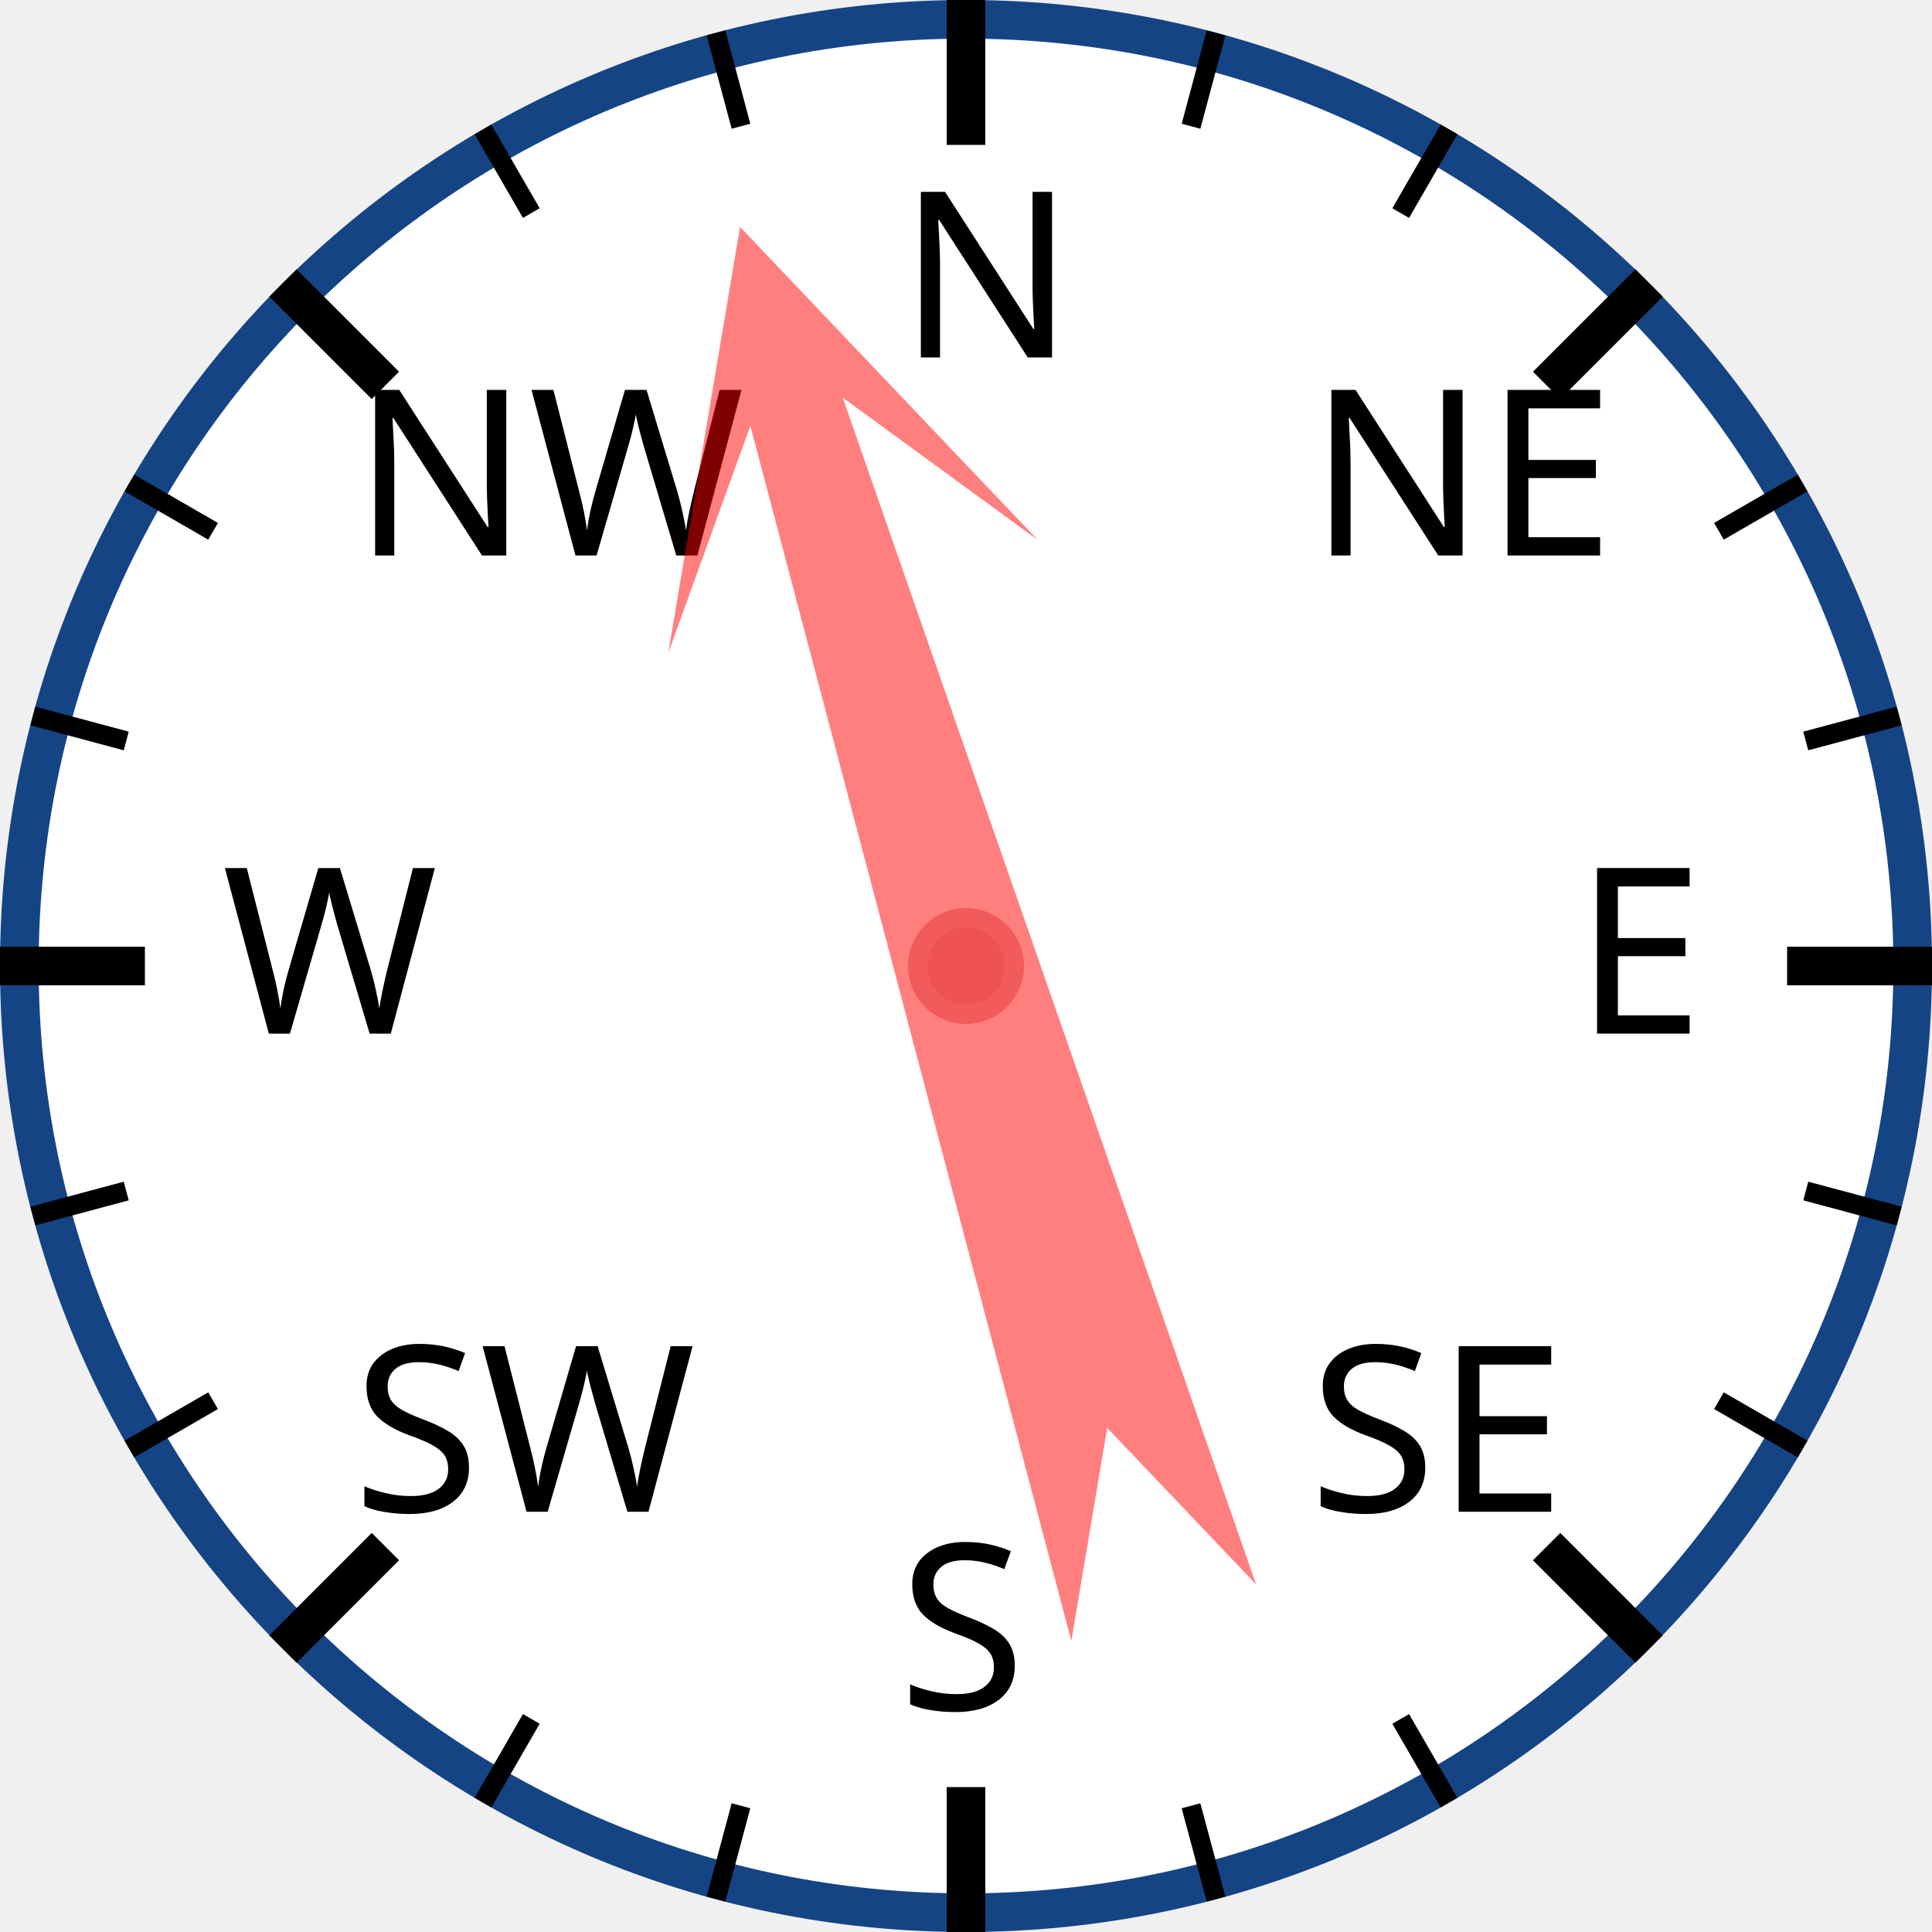
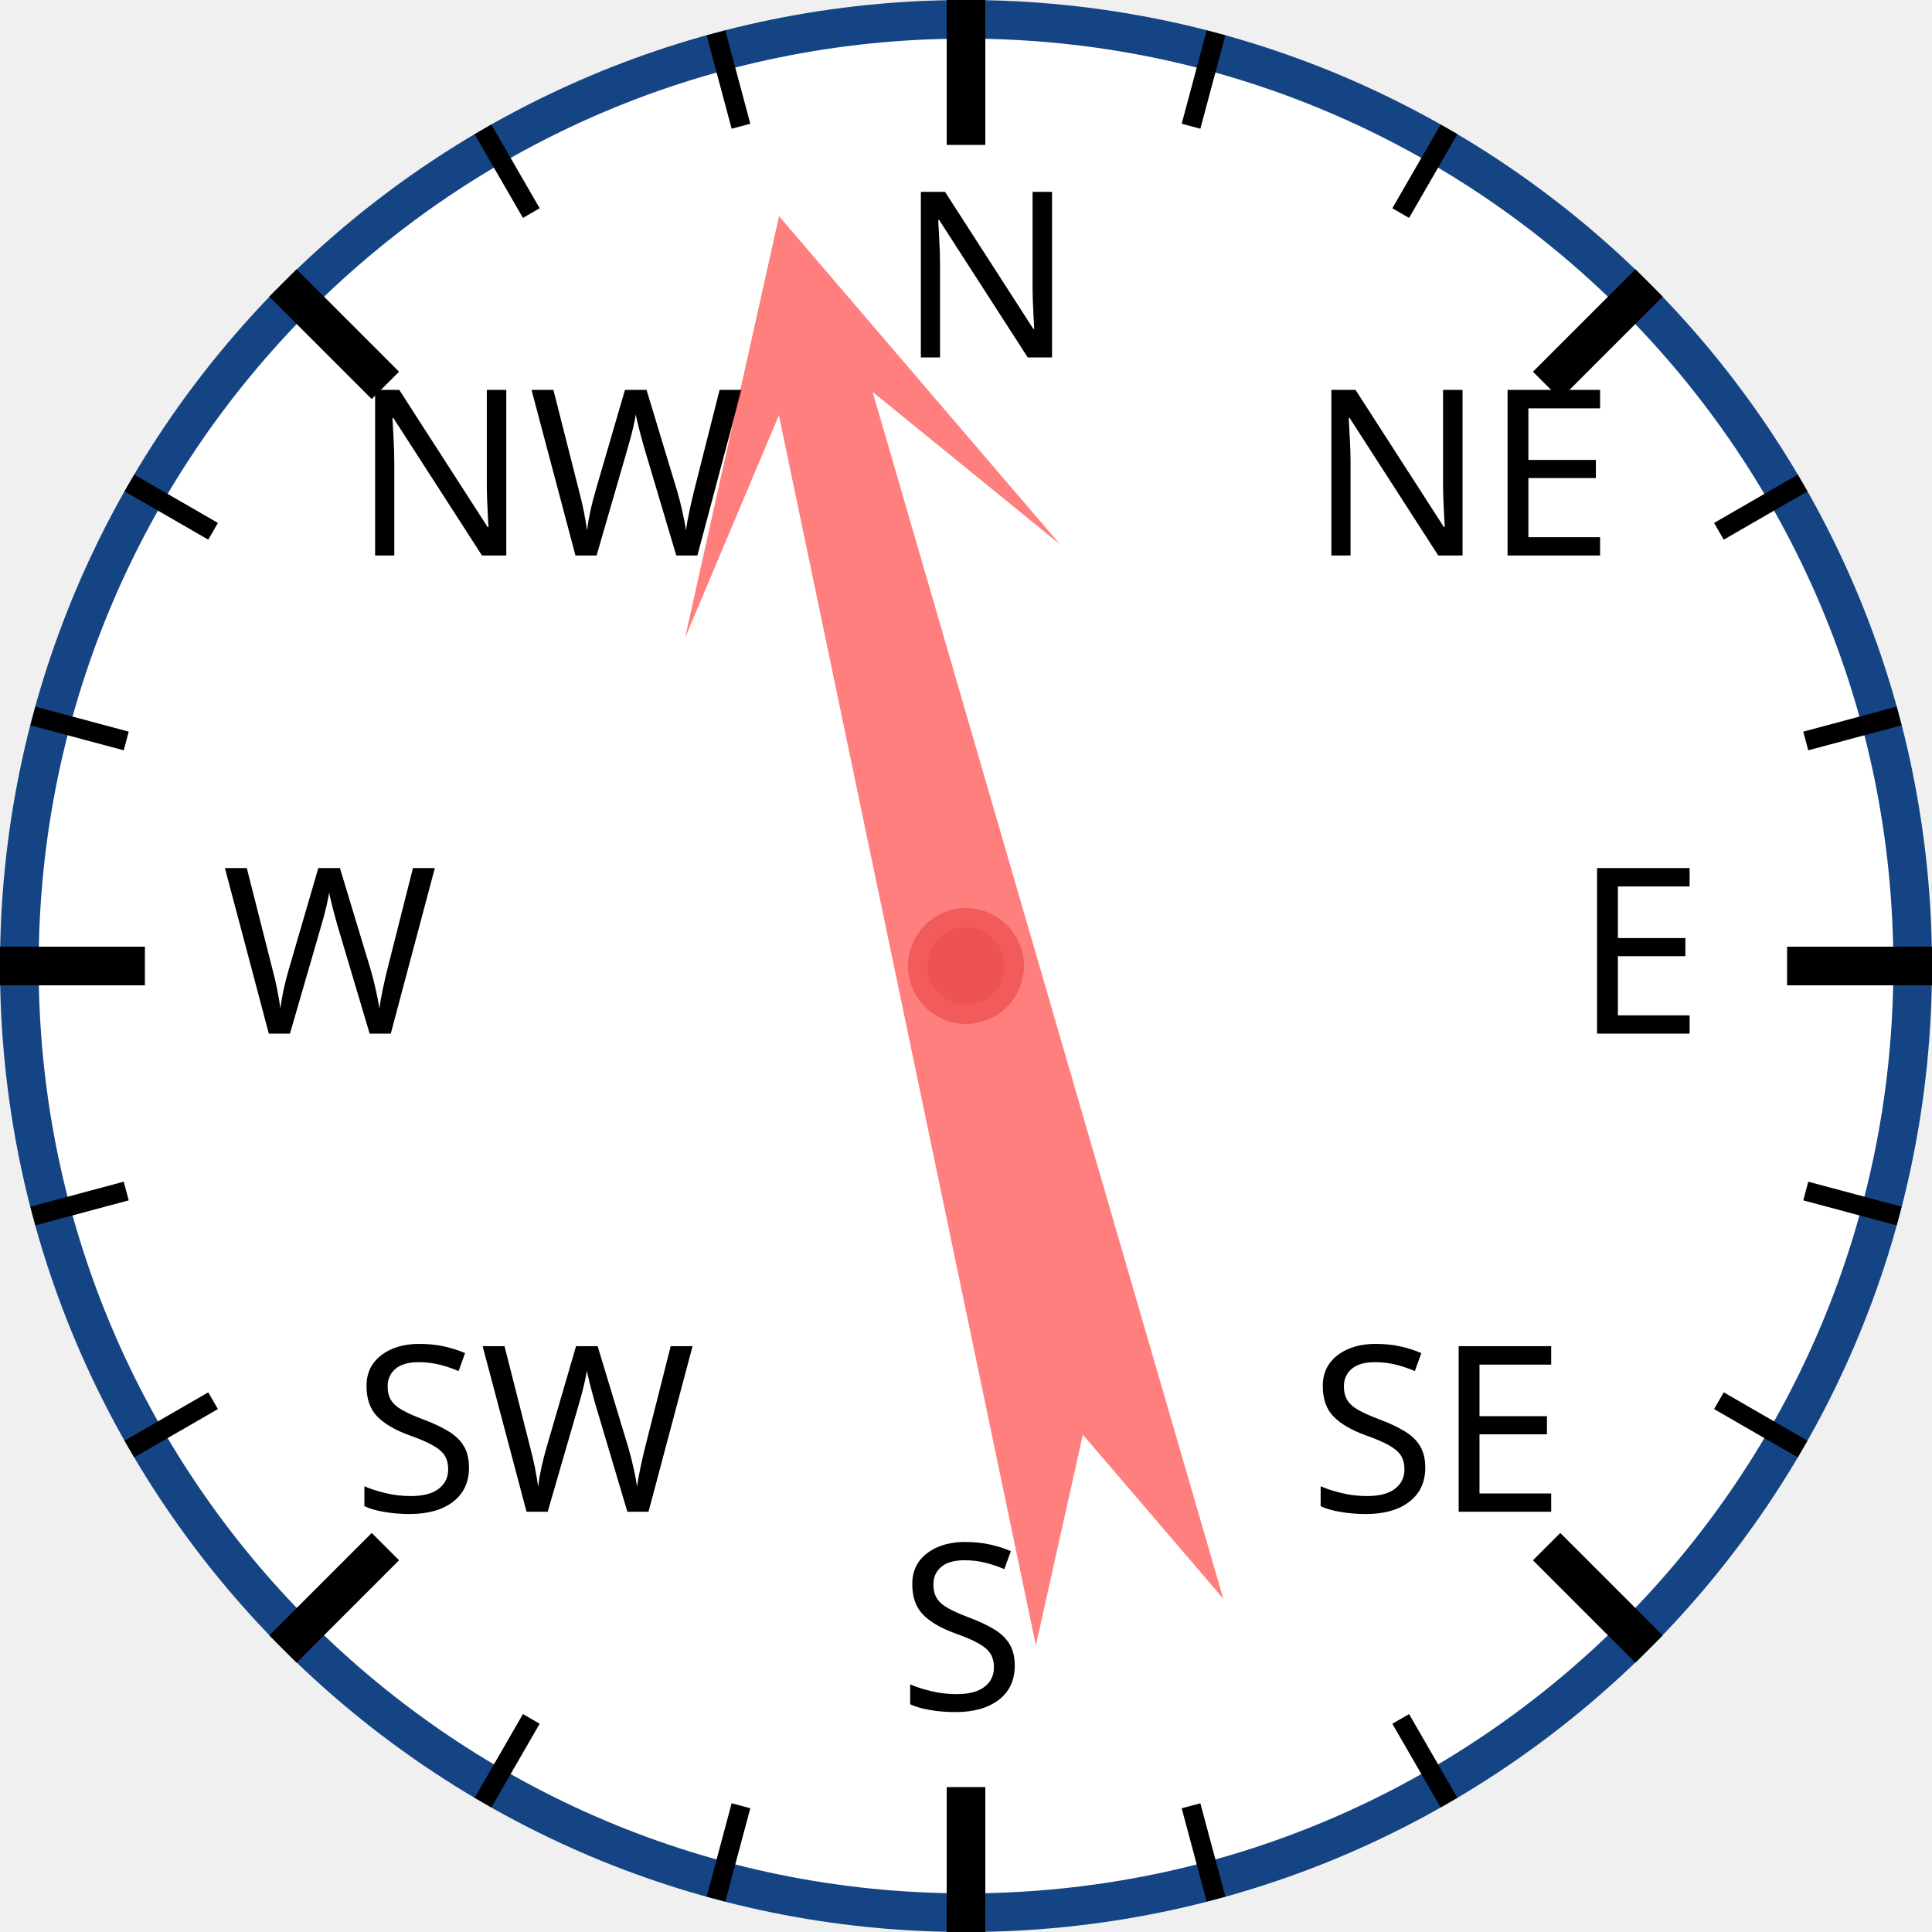
<svg xmlns="http://www.w3.org/2000/svg" width="120px" height="120px" viewBox="0 0 200 200">
  <circle cx="100" cy="100" r="98" style="fill: white; stroke: #154485; stroke-width: 4;" />
  <text x="93.0" y="37.0" style="font-family: sans-serif; font-size: 18pt;">N</text>
  <line x1="100.0" y1="0.0" x2="100.0" y2="15.0" style="stroke: black; stroke-width: 4;" />
  <line x1="74.118" y1="3.407" x2="76.706" y2="13.067" style="stroke: black; stroke-width: 2;" />
  <line x1="50" y1="13.397" x2="55" y2="22.058" style="stroke: black; stroke-width: 2;" />
  <text x="36.503" y="57.503" style="font-family: sans-serif; font-size: 18pt;">NW</text>
  <line x1="29.289" y1="29.289" x2="39.896" y2="39.896" style="stroke: black; stroke-width: 4;" />
  <line x1="13.397" y1="50" x2="22.058" y2="55" style="stroke: black; stroke-width: 2;" />
  <line x1="3.407" y1="74.118" x2="13.067" y2="76.706" style="stroke: black; stroke-width: 2;" />
  <text x="23.0" y="107.0" style="font-family: sans-serif; font-size: 18pt;">W</text>
  <line x1="0.0" y1="100.0" x2="15.0" y2="100.0" style="stroke: black; stroke-width: 4;" />
  <line x1="3.407" y1="125.882" x2="13.067" y2="123.294" style="stroke: black; stroke-width: 2;" />
  <line x1="13.397" y1="150" x2="22.058" y2="145" style="stroke: black; stroke-width: 2;" />
  <text x="36.503" y="156.497" style="font-family: sans-serif; font-size: 18pt;">SW</text>
  <line x1="29.289" y1="170.711" x2="39.896" y2="160.104" style="stroke: black; stroke-width: 4;" />
  <line x1="50" y1="186.603" x2="55" y2="177.942" style="stroke: black; stroke-width: 2;" />
  <line x1="74.118" y1="196.593" x2="76.706" y2="186.933" style="stroke: black; stroke-width: 2;" />
  <text x="93" y="177.0" style="font-family: sans-serif; font-size: 18pt;">S</text>
  <line x1="100" y1="200.0" x2="100" y2="185.0" style="stroke: black; stroke-width: 4;" />
  <line x1="125.882" y1="196.593" x2="123.294" y2="186.933" style="stroke: black; stroke-width: 2;" />
  <line x1="150.0" y1="186.603" x2="145.0" y2="177.942" style="stroke: black; stroke-width: 2;" />
  <text x="135.497" y="156.497" style="font-family: sans-serif; font-size: 18pt;">SE</text>
  <line x1="170.711" y1="170.711" x2="160.104" y2="160.104" style="stroke: black; stroke-width: 4;" />
  <line x1="186.603" y1="150" x2="177.942" y2="145" style="stroke: black; stroke-width: 2;" />
  <line x1="196.593" y1="125.882" x2="186.933" y2="123.294" style="stroke: black; stroke-width: 2;" />
  <text x="163.0" y="107" style="font-family: sans-serif; font-size: 18pt;">E</text>
  <line x1="200.0" y1="100" x2="185.0" y2="100" style="stroke: black; stroke-width: 4;" />
  <line x1="196.593" y1="74.118" x2="186.933" y2="76.706" style="stroke: black; stroke-width: 2;" />
  <line x1="186.603" y1="50" x2="177.942" y2="55" style="stroke: black; stroke-width: 2;" />
  <text x="135.497" y="57.503" style="font-family: sans-serif; font-size: 18pt;">NE</text>
  <line x1="170.711" y1="29.289" x2="160.104" y2="39.896" style="stroke: black; stroke-width: 4;" />
  <line x1="150" y1="13.397" x2="145" y2="22.058" style="stroke: black; stroke-width: 2;" />
  <line x1="125.882" y1="3.407" x2="123.294" y2="13.067" style="stroke: black; stroke-width: 2;" />
-   <polygon points="100 20 120 60 105 40 110 170 100 150 90 170 95 40 80 60" style="fill: red; fill-opacity: 0.5;" transform="rotate(343,100,100)" />
+   <polygon points="100 20 120 60 105 40 110 170 100 150 90 170 95 40 80 60" style="fill: red; fill-opacity: 0.5;" transform="rotate(346,100,100)" />
  <circle cx="100" cy="100" r="5" style="fill: #EE5252; stroke: #F25B5B; stroke-width: 2;" />
</svg>
